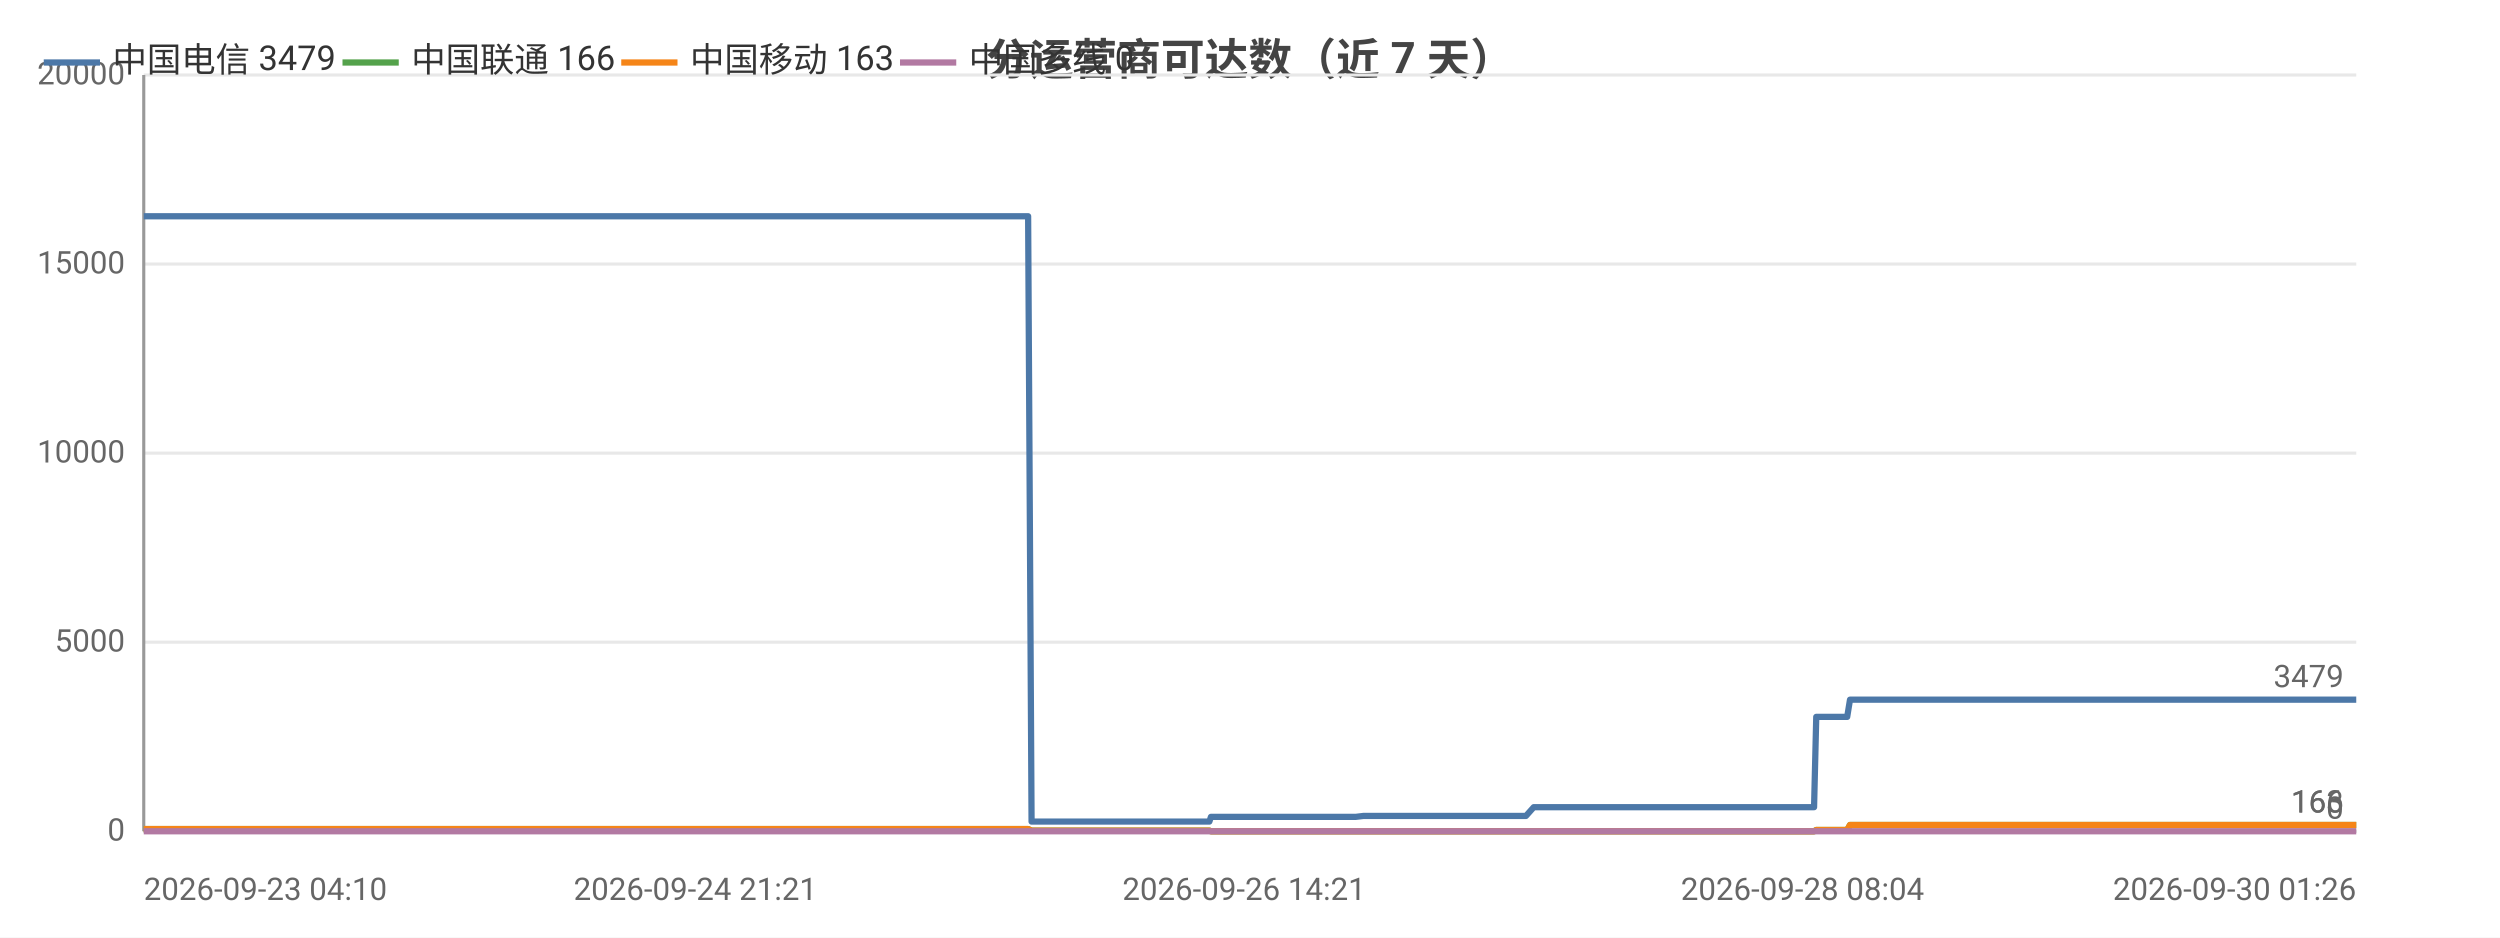
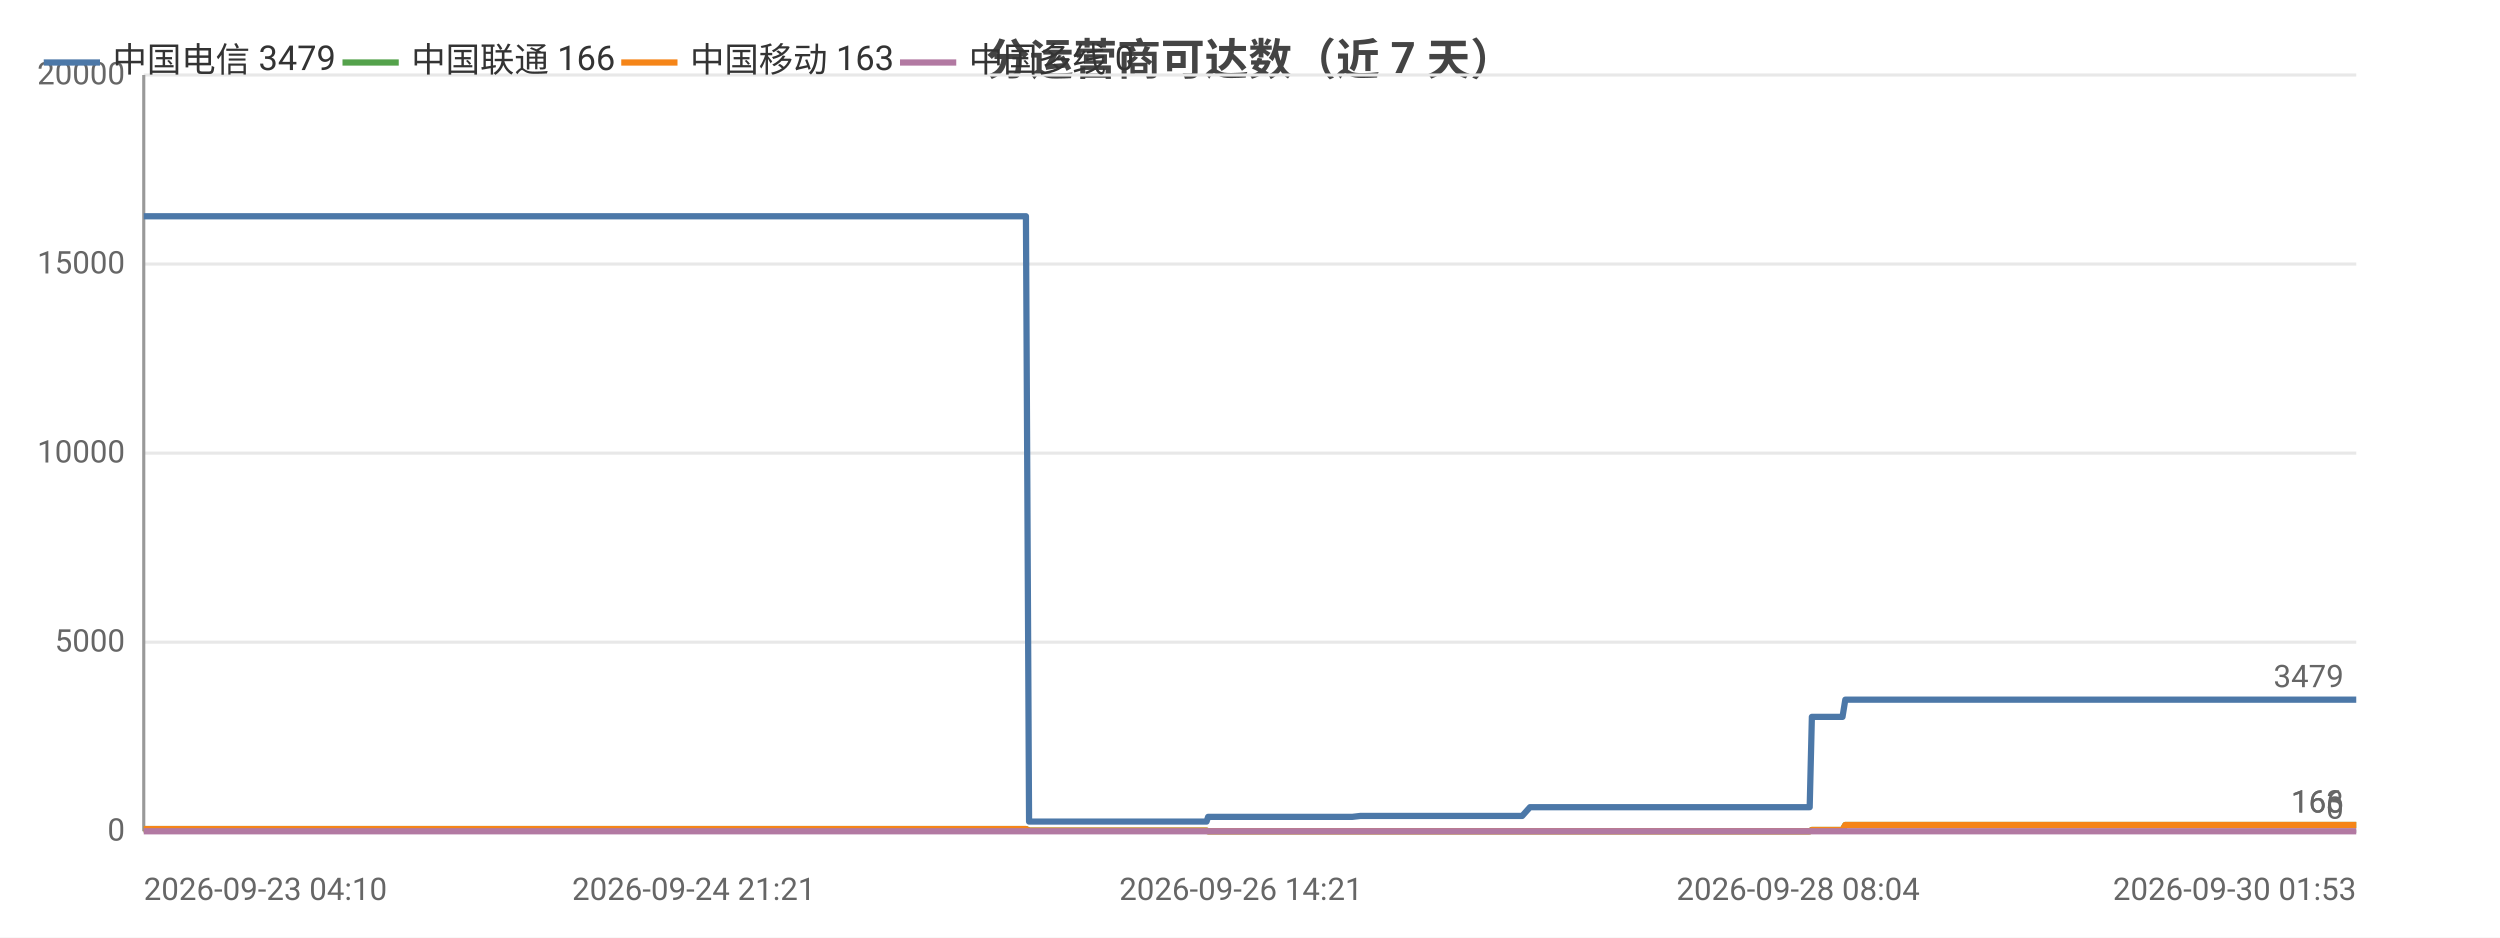
<svg xmlns="http://www.w3.org/2000/svg" width="800" height="300" viewBox="0 0 800 300">
  <rect width="800" height="300" fill="#ffffff" />
  <style>text{font-family:system-ui,-apple-system,'Segoe UI',Roboto,'PingFang SC','Microsoft YaHei','Noto Sans CJK SC',sans-serif}.g{stroke:#e8e8e8;stroke-width:1}.a{stroke:#999;stroke-width:1}.t{font-size:10px;fill:#666}.m{font-size:10px;text-anchor:middle;fill:#666}.e{font-size:10px;text-anchor:end;fill:#666}.l{font-size:11px;fill:#333}.tt{font-size:14px;font-weight:600;text-anchor:middle;fill:#444}.em{font-size:13px;text-anchor:middle;fill:#999}</style>
  <text class="tt" x="400.0" y="24">分运营商可达数（近 7 天）</text>
  <line class="g" x1="46" y1="266" x2="754" y2="266" />
  <text class="e" x="40" y="269">0</text>
  <line class="g" x1="46" y1="205.5" x2="754" y2="205.5" />
  <text class="e" x="40" y="208.5">5000</text>
  <line class="g" x1="46" y1="145" x2="754" y2="145" />
  <text class="e" x="40" y="148">10000</text>
  <line class="g" x1="46" y1="84.5" x2="754" y2="84.5" />
  <text class="e" x="40" y="87.5">15000</text>
  <line class="g" x1="46" y1="24" x2="754" y2="24" />
  <text class="e" x="40" y="27">20000</text>
  <line class="a" x1="46" y1="24" x2="46" y2="266" />
  <line class="a" x1="46" y1="266" x2="754" y2="266" />
-   <polyline fill="none" stroke="#4c78a8" stroke-width="2" stroke-linejoin="round" points="46,69.2 46.0,69.2 47.6,69.2 53.5,69.2 53.5,69.2 62.2,69.2 68.6,69.2 70.3,69.2 77.3,69.2 87.5,69.2 93.0,69.2 94.5,69.2 100.4,69.2 100.4,69.2 107.9,69.2 113.2,69.2 115.0,69.2 115.0,69.2 115.2,69.2 121.5,69.2 127.1,69.2 127.1,69.2 128.9,69.2 129.6,69.2 129.6,69.2 134.7,69.2 143.2,69.2 150.8,69.2 164.4,69.2 176.1,69.2 176.1,69.2 190.0,69.2 198.8,69.2 198.9,69.2 199.1,69.2 200.9,69.2 210.9,69.2 222.4,69.2 222.5,69.2 224.5,69.2 224.9,69.2 234.0,69.2 234.1,69.2 237.2,69.2 239.8,69.2 250.7,69.2 252.1,69.2 252.2,69.2 254.0,69.2 268.8,69.2 273.8,69.2 273.8,69.2 273.9,69.2 276.4,69.2 277.6,69.2 294.4,69.2 302.3,69.2 303.4,69.2 310.3,69.2 314.6,69.2 318.7,69.2 318.7,69.2 320.6,69.2 329.0,69.2 330.1,262.9 330.1,262.9 330.3,262.9 332.6,262.9 332.6,262.9 334.6,262.9 343.0,262.9 354.7,262.9 356.5,262.9 360.0,262.9 367.8,262.9 380.4,262.9 380.4,262.9 387.0,262.9 387.5,261.4 387.6,261.4 390.4,261.4 390.6,261.4 392.5,261.4 394.2,261.4 398.1,261.4 408.4,261.4 409.8,261.4 416.3,261.4 417.9,261.4 418.0,261.4 428.9,261.4 432.4,261.4 432.5,261.4 433.8,261.4 436.3,261.1 436.5,261.1 443.1,261.1 445.3,261.1 458.9,261.1 470.4,261.1 476.0,261.1 486.5,261.1 486.6,261.1 488.3,261.1 490.8,258.3 490.8,258.3 500.6,258.3 503.9,258.3 506.1,258.3 510.9,258.3 511.2,258.3 518.1,258.3 519.3,258.3 523.1,258.3 532.1,258.3 534.2,258.3 537.3,258.3 537.3,258.3 545.1,258.3 547.2,258.3 556.4,258.3 556.5,258.3 556.7,258.3 576.8,258.3 580.5,258.3 581.2,229.4 581.2,229.4 588.9,229.4 591.1,229.4 592.0,223.9 592.0,223.9 608.2,223.9 620.4,223.9 624.7,223.9 624.7,223.9 636.4,223.9 642.9,223.9 646.0,223.9 646.0,223.9 653.3,223.9 671.6,223.9 678.9,223.9 679.0,223.9 681.2,223.9 754,223.9" />
+   <polyline fill="none" stroke="#4c78a8" stroke-width="2" stroke-linejoin="round" points="46,69.2 46.0,69.2 47.6,69.2 53.5,69.2 53.5,69.2 62.2,69.2 68.5,69.2 70.3,69.2 77.2,69.2 87.3,69.2 92.8,69.2 94.4,69.2 100.2,69.2 100.3,69.2 107.8,69.2 113.1,69.2 114.8,69.2 114.9,69.2 115.0,69.2 121.3,69.2 126.8,69.2 126.9,69.2 128.6,69.2 129.3,69.2 129.4,69.2 134.5,69.2 143.0,69.2 150.5,69.2 164.1,69.2 175.7,69.2 175.8,69.2 189.6,69.2 198.4,69.2 198.5,69.2 198.7,69.2 200.5,69.2 210.4,69.2 221.9,69.2 222.0,69.2 224.0,69.2 224.5,69.2 233.5,69.2 233.5,69.2 236.7,69.2 239.3,69.2 250.1,69.2 251.6,69.2 251.6,69.2 253.4,69.2 268.2,69.2 273.1,69.2 273.2,69.2 273.2,69.2 275.8,69.2 277.0,69.2 293.7,69.2 301.6,69.2 302.7,69.2 309.5,69.2 313.9,69.2 317.9,69.2 318.0,69.2 319.8,69.2 328.3,69.2 329.3,262.9 329.4,262.9 329.5,262.9 331.8,262.9 331.9,262.9 333.8,262.9 342.2,262.9 353.8,262.9 355.6,262.9 359.1,262.9 366.9,262.9 379.4,262.9 379.5,262.9 386.1,262.9 386.6,261.4 386.6,261.4 389.4,261.4 389.6,261.4 391.6,261.4 393.3,261.4 397.1,261.4 407.4,261.4 408.8,261.4 415.3,261.4 416.9,261.4 417.0,261.4 427.9,261.4 431.4,261.4 431.4,261.4 432.7,261.4 435.3,261.1 435.4,261.1 442.0,261.1 444.2,261.1 457.8,261.1 469.3,261.1 474.9,261.1 485.3,261.1 485.4,261.1 487.1,261.1 489.6,258.3 489.6,258.3 499.4,258.3 502.7,258.3 504.9,258.3 509.6,258.3 510.0,258.3 516.8,258.3 518.0,258.3 521.8,258.3 530.8,258.3 532.8,258.3 535.9,258.3 536.0,258.3 543.7,258.3 545.9,258.3 555.0,258.3 555.1,258.3 555.3,258.3 575.4,258.3 579.1,258.3 579.8,229.4 579.8,229.4 587.4,229.4 589.6,229.4 590.5,223.9 590.5,223.9 606.7,223.9 618.9,223.9 623.1,223.9 623.1,223.9 634.8,223.9 641.2,223.9 644.3,223.9 644.4,223.9 651.6,223.9 669.8,223.9 677.2,223.9 677.2,223.9 679.5,223.9 752.1,223.9 754,223.9" />
  <circle cx="46" cy="69.2" r="4" fill="transparent" />
-   <circle cx="77.3" cy="69.2" r="4" fill="transparent" />
-   <circle cx="113.2" cy="69.2" r="4" fill="transparent" />
-   <circle cx="129.6" cy="69.2" r="4" fill="transparent" />
-   <circle cx="176.1" cy="69.2" r="4" fill="transparent" />
-   <circle cx="222.5" cy="69.2" r="4" fill="transparent" />
-   <circle cx="250.7" cy="69.2" r="4" fill="transparent" />
-   <circle cx="276.4" cy="69.2" r="4" fill="transparent" />
-   <circle cx="318.7" cy="69.2" r="4" fill="transparent" />
-   <circle cx="332.6" cy="262.9" r="4" fill="transparent" />
-   <circle cx="380.4" cy="262.9" r="4" fill="transparent" />
-   <circle cx="394.2" cy="261.4" r="4" fill="transparent" />
-   <circle cx="432.4" cy="261.4" r="4" fill="transparent" />
-   <circle cx="470.4" cy="261.1" r="4" fill="transparent" />
-   <circle cx="500.6" cy="258.3" r="4" fill="transparent" />
-   <circle cx="532.1" cy="258.3" r="4" fill="transparent" />
-   <circle cx="556.5" cy="258.3" r="4" fill="transparent" />
-   <circle cx="592.0" cy="223.9" r="4" fill="transparent" />
-   <circle cx="642.9" cy="223.9" r="4" fill="transparent" />
+   <circle cx="77.2" cy="69.2" r="4" fill="transparent" />
+   <circle cx="113.1" cy="69.2" r="4" fill="transparent" />
+   <circle cx="129.3" cy="69.2" r="4" fill="transparent" />
+   <circle cx="189.6" cy="69.2" r="4" fill="transparent" />
+   <circle cx="222.0" cy="69.2" r="4" fill="transparent" />
+   <circle cx="251.6" cy="69.2" r="4" fill="transparent" />
+   <circle cx="275.8" cy="69.2" r="4" fill="transparent" />
+   <circle cx="318.0" cy="69.2" r="4" fill="transparent" />
+   <circle cx="333.8" cy="262.9" r="4" fill="transparent" />
+   <circle cx="379.5" cy="262.9" r="4" fill="transparent" />
+   <circle cx="397.1" cy="261.4" r="4" fill="transparent" />
+   <circle cx="431.4" cy="261.4" r="4" fill="transparent" />
+   <circle cx="469.3" cy="261.1" r="4" fill="transparent" />
+   <circle cx="502.7" cy="258.3" r="4" fill="transparent" />
+   <circle cx="530.8" cy="258.3" r="4" fill="transparent" />
+   <circle cx="555.3" cy="258.3" r="4" fill="transparent" />
+   <circle cx="590.5" cy="223.9" r="4" fill="transparent" />
+   <circle cx="644.3" cy="223.9" r="4" fill="transparent" />
  <circle cx="754" cy="223.9" r="4" fill="transparent" />
  <text class="t" x="750" y="219.9" text-anchor="end" fill="#4c78a8">3479</text>
-   <polyline fill="none" stroke="#54a24b" stroke-width="2" stroke-linejoin="round" points="46,265.3 46.0,265.3 47.6,265.3 53.5,265.3 53.5,265.3 62.2,265.3 68.6,265.3 70.3,265.3 77.3,265.3 87.5,265.3 93.0,265.3 94.5,265.3 100.4,265.3 100.4,265.3 107.9,265.3 113.2,265.3 115.0,265.3 115.0,265.3 115.2,265.3 121.5,265.3 127.1,265.3 127.1,265.3 128.9,265.3 129.6,265.3 129.6,265.3 134.7,265.3 143.2,265.3 150.8,265.3 164.4,265.3 176.1,265.3 176.1,265.3 190.0,265.3 198.8,265.3 198.9,265.3 199.1,265.3 200.9,265.3 210.9,265.3 222.4,265.3 222.5,265.3 224.5,265.3 224.9,265.3 234.0,265.3 234.1,265.3 237.2,265.3 239.8,265.3 250.7,265.3 252.1,265.3 252.2,265.3 254.0,265.3 268.8,265.3 273.8,265.3 273.8,265.3 273.9,265.3 276.4,265.3 277.6,265.3 294.4,265.3 302.3,265.3 303.4,265.3 310.3,265.3 314.6,265.3 318.7,265.3 318.7,265.3 320.6,265.3 329.0,265.3 330.1,265.8 330.1,265.8 330.3,265.8 332.6,265.8 332.6,265.8 334.6,265.8 343.0,265.8 354.7,265.8 356.5,265.8 360.0,265.8 367.8,265.8 380.4,265.8 380.4,265.8 387.0,265.8 387.5,266 387.6,266 390.4,266 390.6,266 392.5,266 394.2,266 398.1,266 408.4,266 409.8,266 416.3,266 417.9,266 418.0,266 428.9,266 432.4,266 432.5,266 433.8,266 436.3,266 436.5,266 443.1,266 445.3,266 458.9,266 470.4,266 476.0,266 486.5,266 486.6,266 488.3,266 490.8,266.0 490.8,266.0 500.6,266.0 503.9,266.0 506.1,266.0 510.9,266.0 511.2,266.0 518.1,266.0 519.3,266.0 523.1,266.0 532.1,266.0 534.2,266.0 537.3,266.0 537.3,266.0 545.1,266.0 547.2,266.0 556.4,266.0 556.5,266.0 556.7,266.0 576.8,266.0 580.5,266.0 581.2,265.6 581.2,265.6 588.9,265.6 591.1,265.6 592.0,264.0 592.0,264.0 608.2,264.0 620.4,264.0 624.7,264.0 624.7,264.0 636.4,264.0 642.9,264.0 646.0,264.0 646.0,264.0 653.3,264.0 671.6,264.0 678.9,264.0 679.0,264.0 681.2,264.0 754,264.0" />
+   <polyline fill="none" stroke="#54a24b" stroke-width="2" stroke-linejoin="round" points="46,265.3 46.0,265.3 47.6,265.3 53.5,265.3 53.5,265.3 62.2,265.3 68.5,265.3 70.3,265.3 77.2,265.3 87.3,265.3 92.8,265.3 94.4,265.3 100.2,265.3 100.3,265.3 107.8,265.3 113.1,265.3 114.8,265.3 114.9,265.3 115.0,265.3 121.3,265.3 126.8,265.3 126.9,265.3 128.6,265.3 129.3,265.3 129.4,265.3 134.5,265.3 143.0,265.3 150.5,265.3 164.1,265.3 175.7,265.3 175.8,265.3 189.6,265.3 198.4,265.3 198.5,265.3 198.7,265.3 200.5,265.3 210.4,265.3 221.9,265.3 222.0,265.3 224.0,265.3 224.5,265.3 233.5,265.3 233.5,265.3 236.7,265.3 239.3,265.3 250.1,265.3 251.6,265.3 251.6,265.3 253.4,265.3 268.2,265.3 273.1,265.3 273.2,265.3 273.2,265.3 275.8,265.3 277.0,265.3 293.7,265.3 301.6,265.3 302.7,265.3 309.5,265.3 313.9,265.3 317.9,265.3 318.0,265.3 319.8,265.3 328.3,265.3 329.3,265.8 329.4,265.8 329.5,265.8 331.8,265.8 331.9,265.8 333.8,265.8 342.2,265.8 353.8,265.8 355.6,265.8 359.1,265.8 366.9,265.8 379.4,265.8 379.5,265.8 386.1,265.8 386.6,266 386.6,266 389.4,266 389.6,266 391.6,266 393.3,266 397.1,266 407.4,266 408.8,266 415.3,266 416.9,266 417.0,266 427.9,266 431.4,266 431.4,266 432.7,266 435.3,266 435.4,266 442.0,266 444.2,266 457.8,266 469.3,266 474.9,266 485.3,266 485.4,266 487.1,266 489.6,266.0 489.6,266.0 499.4,266.0 502.7,266.0 504.9,266.0 509.6,266.0 510.0,266.0 516.8,266.0 518.0,266.0 521.8,266.0 530.8,266.0 532.8,266.0 535.9,266.0 536.0,266.0 543.7,266.0 545.9,266.0 555.0,266.0 555.1,266.0 555.3,266.0 575.4,266.0 579.1,266.0 579.8,265.6 579.8,265.6 587.4,265.6 589.6,265.6 590.5,264.0 590.5,264.0 606.7,264.0 618.9,264.0 623.1,264.0 623.1,264.0 634.8,264.0 641.2,264.0 644.3,264.0 644.4,264.0 651.6,264.0 669.8,264.0 677.2,264.0 677.2,264.0 679.5,264.0 752.1,264.0 754,264.0" />
  <circle cx="46" cy="265.3" r="4" fill="transparent" />
-   <circle cx="77.3" cy="265.3" r="4" fill="transparent" />
-   <circle cx="113.2" cy="265.3" r="4" fill="transparent" />
-   <circle cx="129.6" cy="265.3" r="4" fill="transparent" />
-   <circle cx="176.1" cy="265.3" r="4" fill="transparent" />
-   <circle cx="222.5" cy="265.3" r="4" fill="transparent" />
-   <circle cx="250.7" cy="265.3" r="4" fill="transparent" />
-   <circle cx="276.4" cy="265.3" r="4" fill="transparent" />
-   <circle cx="318.7" cy="265.3" r="4" fill="transparent" />
-   <circle cx="332.6" cy="265.8" r="4" fill="transparent" />
-   <circle cx="380.4" cy="265.8" r="4" fill="transparent" />
-   <circle cx="394.2" cy="266" r="4" fill="transparent" />
-   <circle cx="432.4" cy="266" r="4" fill="transparent" />
-   <circle cx="470.4" cy="266" r="4" fill="transparent" />
-   <circle cx="500.6" cy="266.0" r="4" fill="transparent" />
-   <circle cx="532.1" cy="266.0" r="4" fill="transparent" />
-   <circle cx="556.5" cy="266.0" r="4" fill="transparent" />
-   <circle cx="592.0" cy="264.0" r="4" fill="transparent" />
-   <circle cx="642.9" cy="264.0" r="4" fill="transparent" />
+   <circle cx="77.2" cy="265.3" r="4" fill="transparent" />
+   <circle cx="113.1" cy="265.3" r="4" fill="transparent" />
+   <circle cx="129.3" cy="265.3" r="4" fill="transparent" />
+   <circle cx="189.6" cy="265.3" r="4" fill="transparent" />
+   <circle cx="222.0" cy="265.3" r="4" fill="transparent" />
+   <circle cx="251.6" cy="265.3" r="4" fill="transparent" />
+   <circle cx="275.8" cy="265.3" r="4" fill="transparent" />
+   <circle cx="318.0" cy="265.3" r="4" fill="transparent" />
+   <circle cx="333.8" cy="265.8" r="4" fill="transparent" />
+   <circle cx="379.5" cy="265.8" r="4" fill="transparent" />
+   <circle cx="397.1" cy="266" r="4" fill="transparent" />
+   <circle cx="431.4" cy="266" r="4" fill="transparent" />
+   <circle cx="469.3" cy="266" r="4" fill="transparent" />
+   <circle cx="502.7" cy="266.0" r="4" fill="transparent" />
+   <circle cx="530.8" cy="266.0" r="4" fill="transparent" />
+   <circle cx="555.3" cy="266.0" r="4" fill="transparent" />
+   <circle cx="590.5" cy="264.0" r="4" fill="transparent" />
+   <circle cx="644.3" cy="264.0" r="4" fill="transparent" />
  <circle cx="754" cy="264.0" r="4" fill="transparent" />
  <text class="t" x="750" y="260.0" text-anchor="end" fill="#54a24b">166</text>
-   <polyline fill="none" stroke="#f58518" stroke-width="2" stroke-linejoin="round" points="46,265.3 46.0,265.3 47.6,265.3 53.5,265.3 53.5,265.3 62.2,265.3 68.6,265.3 70.3,265.3 77.3,265.3 87.5,265.3 93.0,265.3 94.5,265.3 100.4,265.3 100.4,265.3 107.9,265.3 113.2,265.3 115.0,265.3 115.0,265.3 115.2,265.3 121.5,265.3 127.1,265.3 127.1,265.3 128.9,265.3 129.6,265.3 129.6,265.3 134.7,265.3 143.2,265.3 150.8,265.3 164.4,265.3 176.1,265.3 176.1,265.3 190.0,265.3 198.8,265.3 198.9,265.3 199.1,265.3 200.9,265.3 210.9,265.3 222.4,265.3 222.5,265.3 224.5,265.3 224.9,265.3 234.0,265.3 234.1,265.3 237.2,265.3 239.8,265.3 250.7,265.3 252.1,265.3 252.2,265.3 254.0,265.3 268.8,265.3 273.8,265.3 273.8,265.3 273.9,265.3 276.4,265.3 277.6,265.3 294.4,265.3 302.3,265.3 303.4,265.3 310.3,265.3 314.6,265.3 318.7,265.3 318.7,265.3 320.6,265.3 329.0,265.3 330.1,265.8 330.1,265.8 330.3,265.8 332.6,265.8 332.6,265.8 334.6,265.8 343.0,265.8 354.7,265.8 356.5,265.8 360.0,265.8 367.8,265.8 380.4,265.8 380.4,265.8 387.0,265.8 387.5,266 387.6,266 390.4,266 390.6,266 392.5,266 394.2,266 398.1,266 408.4,266 409.8,266 416.3,266 417.9,266 418.0,266 428.9,266 432.4,266 432.5,266 433.8,266 436.3,266 436.5,266 443.1,266 445.3,266 458.9,266 470.4,266 476.0,266 486.5,266 486.6,266 488.3,266 490.8,266.0 490.8,266.0 500.6,266.0 503.9,266.0 506.1,266.0 510.9,266.0 511.2,266.0 518.1,266.0 519.3,266.0 523.1,266.0 532.1,266.0 534.2,266.0 537.3,266.0 537.3,266.0 545.1,266.0 547.2,266.0 556.4,266.0 556.5,266.0 556.7,266.0 576.8,266.0 580.5,266.0 581.2,265.6 581.2,265.6 588.9,265.6 591.1,265.6 592.0,264.0 592.0,264.0 608.2,264.0 620.4,264.0 624.7,264.0 624.7,264.0 636.4,264.0 642.9,264.0 646.0,264.0 646.0,264.0 653.3,264.0 671.6,264.0 678.9,264.0 679.0,264.0 681.2,264.0 754,264.0" />
+   <polyline fill="none" stroke="#f58518" stroke-width="2" stroke-linejoin="round" points="46,265.3 46.0,265.3 47.6,265.3 53.5,265.3 53.5,265.3 62.2,265.3 68.5,265.3 70.3,265.3 77.2,265.3 87.3,265.3 92.8,265.3 94.4,265.3 100.2,265.3 100.3,265.3 107.8,265.3 113.1,265.3 114.8,265.3 114.9,265.3 115.0,265.3 121.3,265.3 126.8,265.3 126.9,265.3 128.6,265.3 129.3,265.3 129.4,265.3 134.5,265.3 143.0,265.3 150.5,265.3 164.1,265.3 175.7,265.3 175.8,265.3 189.6,265.3 198.4,265.3 198.5,265.3 198.7,265.3 200.5,265.3 210.4,265.3 221.9,265.3 222.0,265.3 224.0,265.3 224.5,265.3 233.5,265.3 233.5,265.3 236.7,265.3 239.3,265.3 250.1,265.3 251.6,265.3 251.6,265.3 253.4,265.3 268.2,265.3 273.1,265.3 273.2,265.3 273.2,265.3 275.8,265.3 277.0,265.3 293.7,265.3 301.6,265.3 302.7,265.3 309.5,265.3 313.9,265.3 317.9,265.3 318.0,265.3 319.8,265.3 328.3,265.3 329.3,265.8 329.4,265.8 329.5,265.8 331.8,265.8 331.9,265.8 333.8,265.8 342.2,265.8 353.8,265.8 355.6,265.8 359.1,265.8 366.9,265.8 379.4,265.8 379.5,265.8 386.1,265.8 386.6,266 386.6,266 389.4,266 389.6,266 391.6,266 393.3,266 397.1,266 407.4,266 408.8,266 415.3,266 416.9,266 417.0,266 427.9,266 431.4,266 431.4,266 432.7,266 435.3,266 435.4,266 442.0,266 444.2,266 457.8,266 469.3,266 474.9,266 485.3,266 485.4,266 487.1,266 489.6,266.0 489.6,266.0 499.4,266.0 502.7,266.0 504.9,266.0 509.6,266.0 510.0,266.0 516.8,266.0 518.0,266.0 521.8,266.0 530.8,266.0 532.8,266.0 535.9,266.0 536.0,266.0 543.7,266.0 545.9,266.0 555.0,266.0 555.1,266.0 555.3,266.0 575.4,266.0 579.1,266.0 579.8,265.6 579.8,265.6 587.4,265.6 589.6,265.6 590.5,264.0 590.5,264.0 606.7,264.0 618.9,264.0 623.1,264.0 623.1,264.0 634.8,264.0 641.2,264.0 644.3,264.0 644.4,264.0 651.6,264.0 669.8,264.0 677.2,264.0 677.2,264.0 679.5,264.0 752.1,264.0 754,264.0" />
  <circle cx="46" cy="265.3" r="4" fill="transparent" />
-   <circle cx="77.3" cy="265.3" r="4" fill="transparent" />
-   <circle cx="113.2" cy="265.3" r="4" fill="transparent" />
-   <circle cx="129.6" cy="265.3" r="4" fill="transparent" />
-   <circle cx="176.1" cy="265.3" r="4" fill="transparent" />
-   <circle cx="222.5" cy="265.3" r="4" fill="transparent" />
-   <circle cx="250.7" cy="265.3" r="4" fill="transparent" />
-   <circle cx="276.4" cy="265.3" r="4" fill="transparent" />
-   <circle cx="318.7" cy="265.3" r="4" fill="transparent" />
-   <circle cx="332.6" cy="265.8" r="4" fill="transparent" />
-   <circle cx="380.4" cy="265.8" r="4" fill="transparent" />
-   <circle cx="394.2" cy="266" r="4" fill="transparent" />
-   <circle cx="432.4" cy="266" r="4" fill="transparent" />
-   <circle cx="470.4" cy="266" r="4" fill="transparent" />
-   <circle cx="500.6" cy="266.0" r="4" fill="transparent" />
-   <circle cx="532.1" cy="266.0" r="4" fill="transparent" />
-   <circle cx="556.5" cy="266.0" r="4" fill="transparent" />
-   <circle cx="592.0" cy="264.0" r="4" fill="transparent" />
-   <circle cx="642.9" cy="264.0" r="4" fill="transparent" />
+   <circle cx="77.2" cy="265.3" r="4" fill="transparent" />
+   <circle cx="113.1" cy="265.3" r="4" fill="transparent" />
+   <circle cx="129.3" cy="265.3" r="4" fill="transparent" />
+   <circle cx="189.6" cy="265.3" r="4" fill="transparent" />
+   <circle cx="222.0" cy="265.3" r="4" fill="transparent" />
+   <circle cx="251.6" cy="265.3" r="4" fill="transparent" />
+   <circle cx="275.8" cy="265.3" r="4" fill="transparent" />
+   <circle cx="318.0" cy="265.3" r="4" fill="transparent" />
+   <circle cx="333.8" cy="265.8" r="4" fill="transparent" />
+   <circle cx="379.5" cy="265.8" r="4" fill="transparent" />
+   <circle cx="397.1" cy="266" r="4" fill="transparent" />
+   <circle cx="431.4" cy="266" r="4" fill="transparent" />
+   <circle cx="469.3" cy="266" r="4" fill="transparent" />
+   <circle cx="502.7" cy="266.0" r="4" fill="transparent" />
+   <circle cx="530.8" cy="266.0" r="4" fill="transparent" />
+   <circle cx="555.3" cy="266.0" r="4" fill="transparent" />
+   <circle cx="590.5" cy="264.0" r="4" fill="transparent" />
+   <circle cx="644.3" cy="264.0" r="4" fill="transparent" />
  <circle cx="754" cy="264.0" r="4" fill="transparent" />
  <text class="t" x="750" y="260.0" text-anchor="end" fill="#f58518">163</text>
-   <polyline fill="none" stroke="#b279a2" stroke-width="2" stroke-linejoin="round" points="46,266 46.0,266 47.6,266 53.5,266 53.5,266 62.2,266 68.6,266 70.3,266 77.3,266 87.5,266 93.0,266 94.5,266 100.4,266 100.4,266 107.9,266 113.2,266 115.0,266 115.0,266 115.2,266 121.5,266 127.1,266 127.1,266 128.9,266 129.6,266 129.6,266 134.7,266 143.2,266 150.8,266 164.4,266 176.1,266 176.1,266 190.0,266 198.8,266 198.9,266 199.1,266 200.9,266 210.9,266 222.4,266 222.5,266 224.5,266 224.9,266 234.0,266 234.1,266 237.2,266 239.8,266 250.7,266 252.1,266 252.2,266 254.0,266 268.8,266 273.8,266 273.8,266 273.9,266 276.4,266 277.6,266 294.4,266 302.3,266 303.4,266 310.3,266 314.6,266 318.7,266 318.7,266 320.6,266 329.0,266 330.1,266 330.1,266 330.3,266 332.6,266 332.6,266 334.6,266 343.0,266 354.7,266 356.5,266 360.0,266 367.8,266 380.4,266 380.4,266 387.0,266 387.5,266 387.6,266 390.4,266 390.6,266 392.5,266 394.2,266 398.1,266 408.4,266 409.8,266 416.3,266 417.9,266 418.0,266 428.9,266 432.4,266 432.5,266 433.8,266 436.3,266 436.5,266 443.1,266 445.3,266 458.9,266 470.4,266 476.0,266 486.5,266 486.6,266 488.3,266 490.8,266 490.8,266 500.6,266 503.9,266 506.1,266 510.9,266 511.2,266 518.1,266 519.3,266 523.1,266 532.1,266 534.2,266 537.3,266 537.3,266 545.1,266 547.2,266 556.4,266 556.5,266 556.7,266 576.8,266 580.5,266 581.2,266 581.2,266 588.9,266 591.1,266 592.0,266 592.0,266 608.2,266 620.4,266 624.7,266 624.7,266 636.4,266 642.9,266 646.0,266 646.0,266 653.3,266 671.6,266 678.9,266 679.0,266 681.2,266 754,266" />
+   <polyline fill="none" stroke="#b279a2" stroke-width="2" stroke-linejoin="round" points="46,266 46.0,266 47.6,266 53.5,266 53.5,266 62.2,266 68.5,266 70.3,266 77.2,266 87.3,266 92.8,266 94.4,266 100.2,266 100.3,266 107.8,266 113.1,266 114.8,266 114.9,266 115.0,266 121.3,266 126.8,266 126.9,266 128.6,266 129.3,266 129.4,266 134.5,266 143.0,266 150.5,266 164.1,266 175.7,266 175.8,266 189.6,266 198.4,266 198.5,266 198.7,266 200.5,266 210.4,266 221.9,266 222.0,266 224.0,266 224.5,266 233.5,266 233.5,266 236.7,266 239.3,266 250.1,266 251.6,266 251.6,266 253.4,266 268.2,266 273.1,266 273.2,266 273.2,266 275.8,266 277.0,266 293.7,266 301.6,266 302.7,266 309.5,266 313.9,266 317.9,266 318.0,266 319.8,266 328.3,266 329.3,266 329.4,266 329.5,266 331.8,266 331.9,266 333.8,266 342.2,266 353.8,266 355.6,266 359.1,266 366.9,266 379.4,266 379.5,266 386.1,266 386.6,266 386.6,266 389.4,266 389.6,266 391.6,266 393.3,266 397.1,266 407.4,266 408.8,266 415.3,266 416.9,266 417.0,266 427.9,266 431.4,266 431.4,266 432.7,266 435.3,266 435.4,266 442.0,266 444.2,266 457.8,266 469.3,266 474.9,266 485.3,266 485.4,266 487.1,266 489.6,266 489.6,266 499.4,266 502.7,266 504.9,266 509.6,266 510.0,266 516.8,266 518.0,266 521.8,266 530.8,266 532.8,266 535.9,266 536.0,266 543.7,266 545.9,266 555.0,266 555.1,266 555.3,266 575.4,266 579.1,266 579.8,266 579.8,266 587.4,266 589.6,266 590.5,266 590.5,266 606.7,266 618.9,266 623.1,266 623.1,266 634.8,266 641.2,266 644.3,266 644.4,266 651.6,266 669.8,266 677.2,266 677.2,266 679.5,266 752.1,266 754,266" />
  <circle cx="46" cy="266" r="4" fill="transparent" />
-   <circle cx="77.3" cy="266" r="4" fill="transparent" />
-   <circle cx="113.2" cy="266" r="4" fill="transparent" />
-   <circle cx="129.6" cy="266" r="4" fill="transparent" />
-   <circle cx="176.1" cy="266" r="4" fill="transparent" />
-   <circle cx="222.5" cy="266" r="4" fill="transparent" />
-   <circle cx="250.7" cy="266" r="4" fill="transparent" />
-   <circle cx="276.4" cy="266" r="4" fill="transparent" />
-   <circle cx="318.7" cy="266" r="4" fill="transparent" />
-   <circle cx="332.6" cy="266" r="4" fill="transparent" />
-   <circle cx="380.4" cy="266" r="4" fill="transparent" />
-   <circle cx="394.2" cy="266" r="4" fill="transparent" />
-   <circle cx="432.4" cy="266" r="4" fill="transparent" />
-   <circle cx="470.4" cy="266" r="4" fill="transparent" />
-   <circle cx="500.6" cy="266" r="4" fill="transparent" />
-   <circle cx="532.1" cy="266" r="4" fill="transparent" />
-   <circle cx="556.5" cy="266" r="4" fill="transparent" />
-   <circle cx="592.0" cy="266" r="4" fill="transparent" />
-   <circle cx="642.9" cy="266" r="4" fill="transparent" />
+   <circle cx="77.2" cy="266" r="4" fill="transparent" />
+   <circle cx="113.1" cy="266" r="4" fill="transparent" />
+   <circle cx="129.3" cy="266" r="4" fill="transparent" />
+   <circle cx="189.6" cy="266" r="4" fill="transparent" />
+   <circle cx="222.0" cy="266" r="4" fill="transparent" />
+   <circle cx="251.6" cy="266" r="4" fill="transparent" />
+   <circle cx="275.8" cy="266" r="4" fill="transparent" />
+   <circle cx="318.0" cy="266" r="4" fill="transparent" />
+   <circle cx="333.8" cy="266" r="4" fill="transparent" />
+   <circle cx="379.5" cy="266" r="4" fill="transparent" />
+   <circle cx="397.1" cy="266" r="4" fill="transparent" />
+   <circle cx="431.4" cy="266" r="4" fill="transparent" />
+   <circle cx="469.3" cy="266" r="4" fill="transparent" />
+   <circle cx="502.7" cy="266" r="4" fill="transparent" />
+   <circle cx="530.8" cy="266" r="4" fill="transparent" />
+   <circle cx="555.3" cy="266" r="4" fill="transparent" />
+   <circle cx="590.5" cy="266" r="4" fill="transparent" />
+   <circle cx="644.3" cy="266" r="4" fill="transparent" />
  <circle cx="754" cy="266" r="4" fill="transparent" />
  <text class="t" x="750" y="262" text-anchor="end" fill="#b279a2">0</text>
  <text class="t" x="46" y="288">2026-09-23 04:10</text>
-   <text class="m" x="222.5" y="288">2026-09-24 21:21</text>
-   <text class="m" x="398.1" y="288">2026-09-26 14:21</text>
-   <text class="m" x="576.8" y="288">2026-09-28 08:04</text>
-   <text class="e" x="754" y="288">2026-09-30 01:26</text>
+   <text class="m" x="222.0" y="288">2026-09-24 21:21</text>
+   <text class="m" x="397.1" y="288">2026-09-26 14:21</text>
+   <text class="m" x="575.4" y="288">2026-09-28 08:04</text>
+   <text class="e" x="754" y="288">2026-09-30 01:53</text>
  <line x1="14" y1="20" x2="32" y2="20" stroke="#4c78a8" stroke-width="2" />
  <text class="l" x="36" y="23">中国电信 3479</text>
  <line x1="109.6" y1="20" x2="127.6" y2="20" stroke="#54a24b" stroke-width="2" />
  <text class="l" x="131.6" y="23">中国联通 166</text>
  <line x1="198.8" y1="20" x2="216.8" y2="20" stroke="#f58518" stroke-width="2" />
  <text class="l" x="220.8" y="23">中国移动 163</text>
  <line x1="288.0" y1="20" x2="306.0" y2="20" stroke="#b279a2" stroke-width="2" />
  <text class="l" x="310.0" y="23">中国多线 0</text>
</svg>
